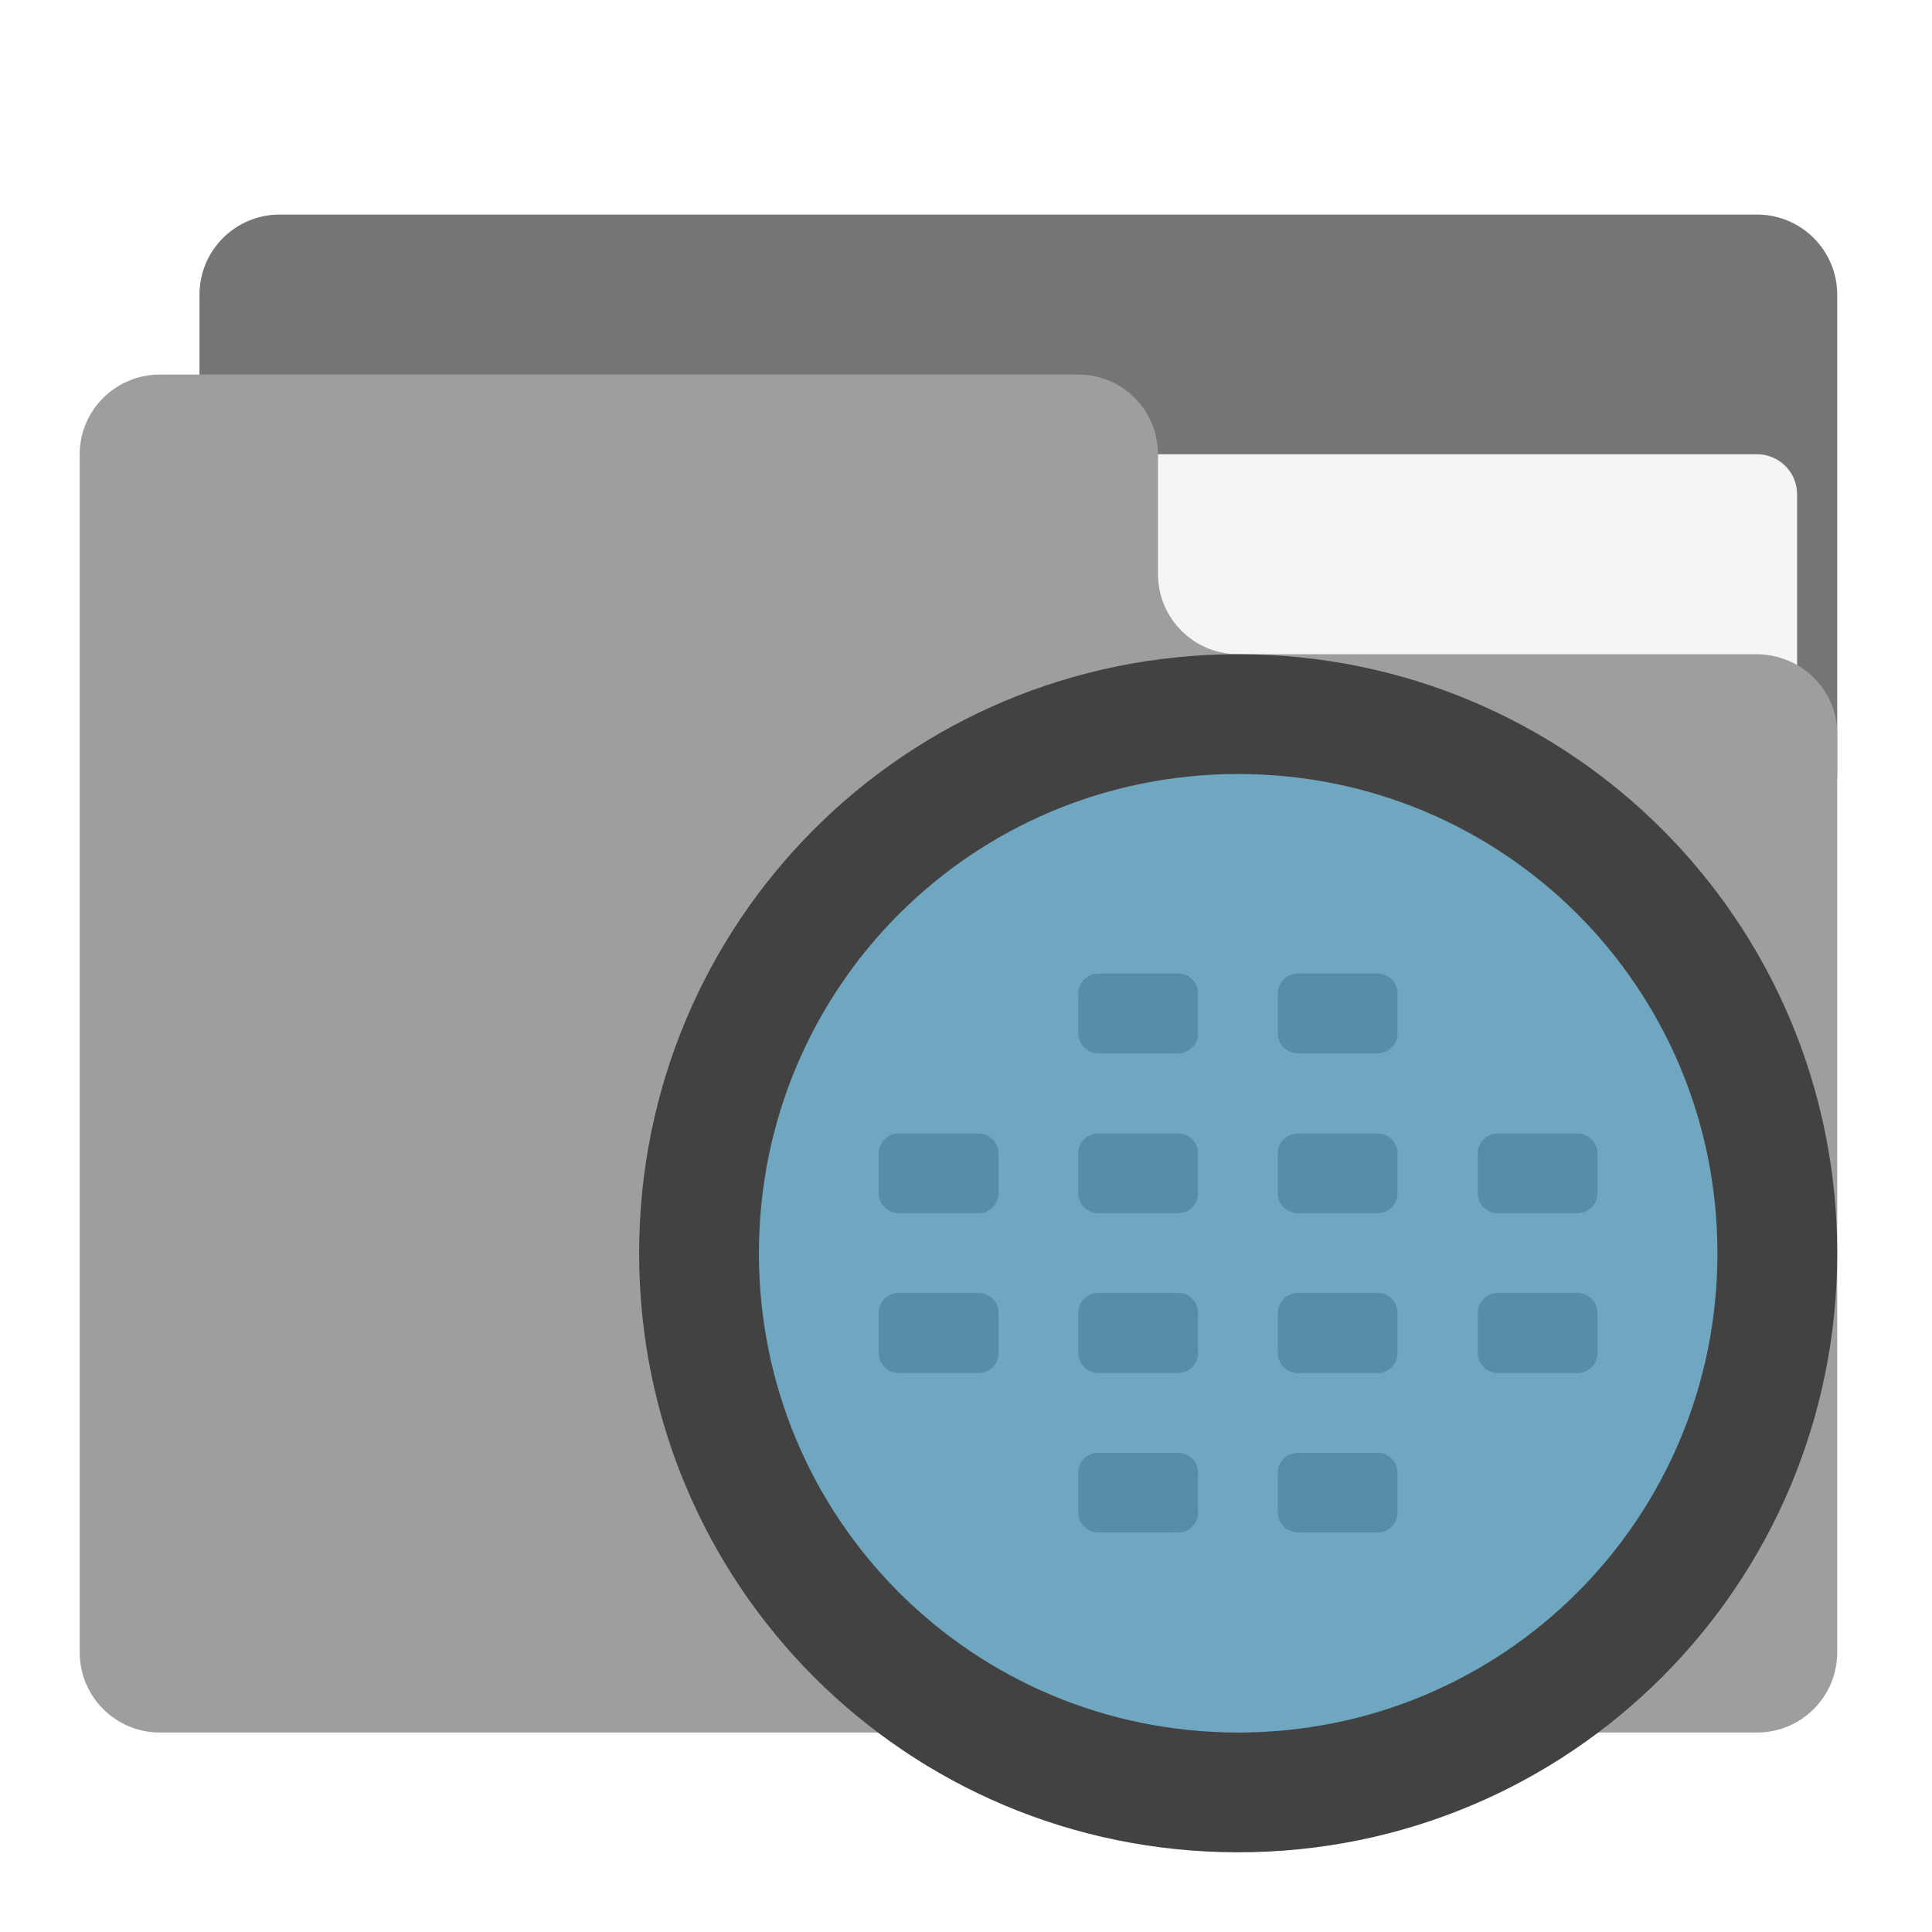
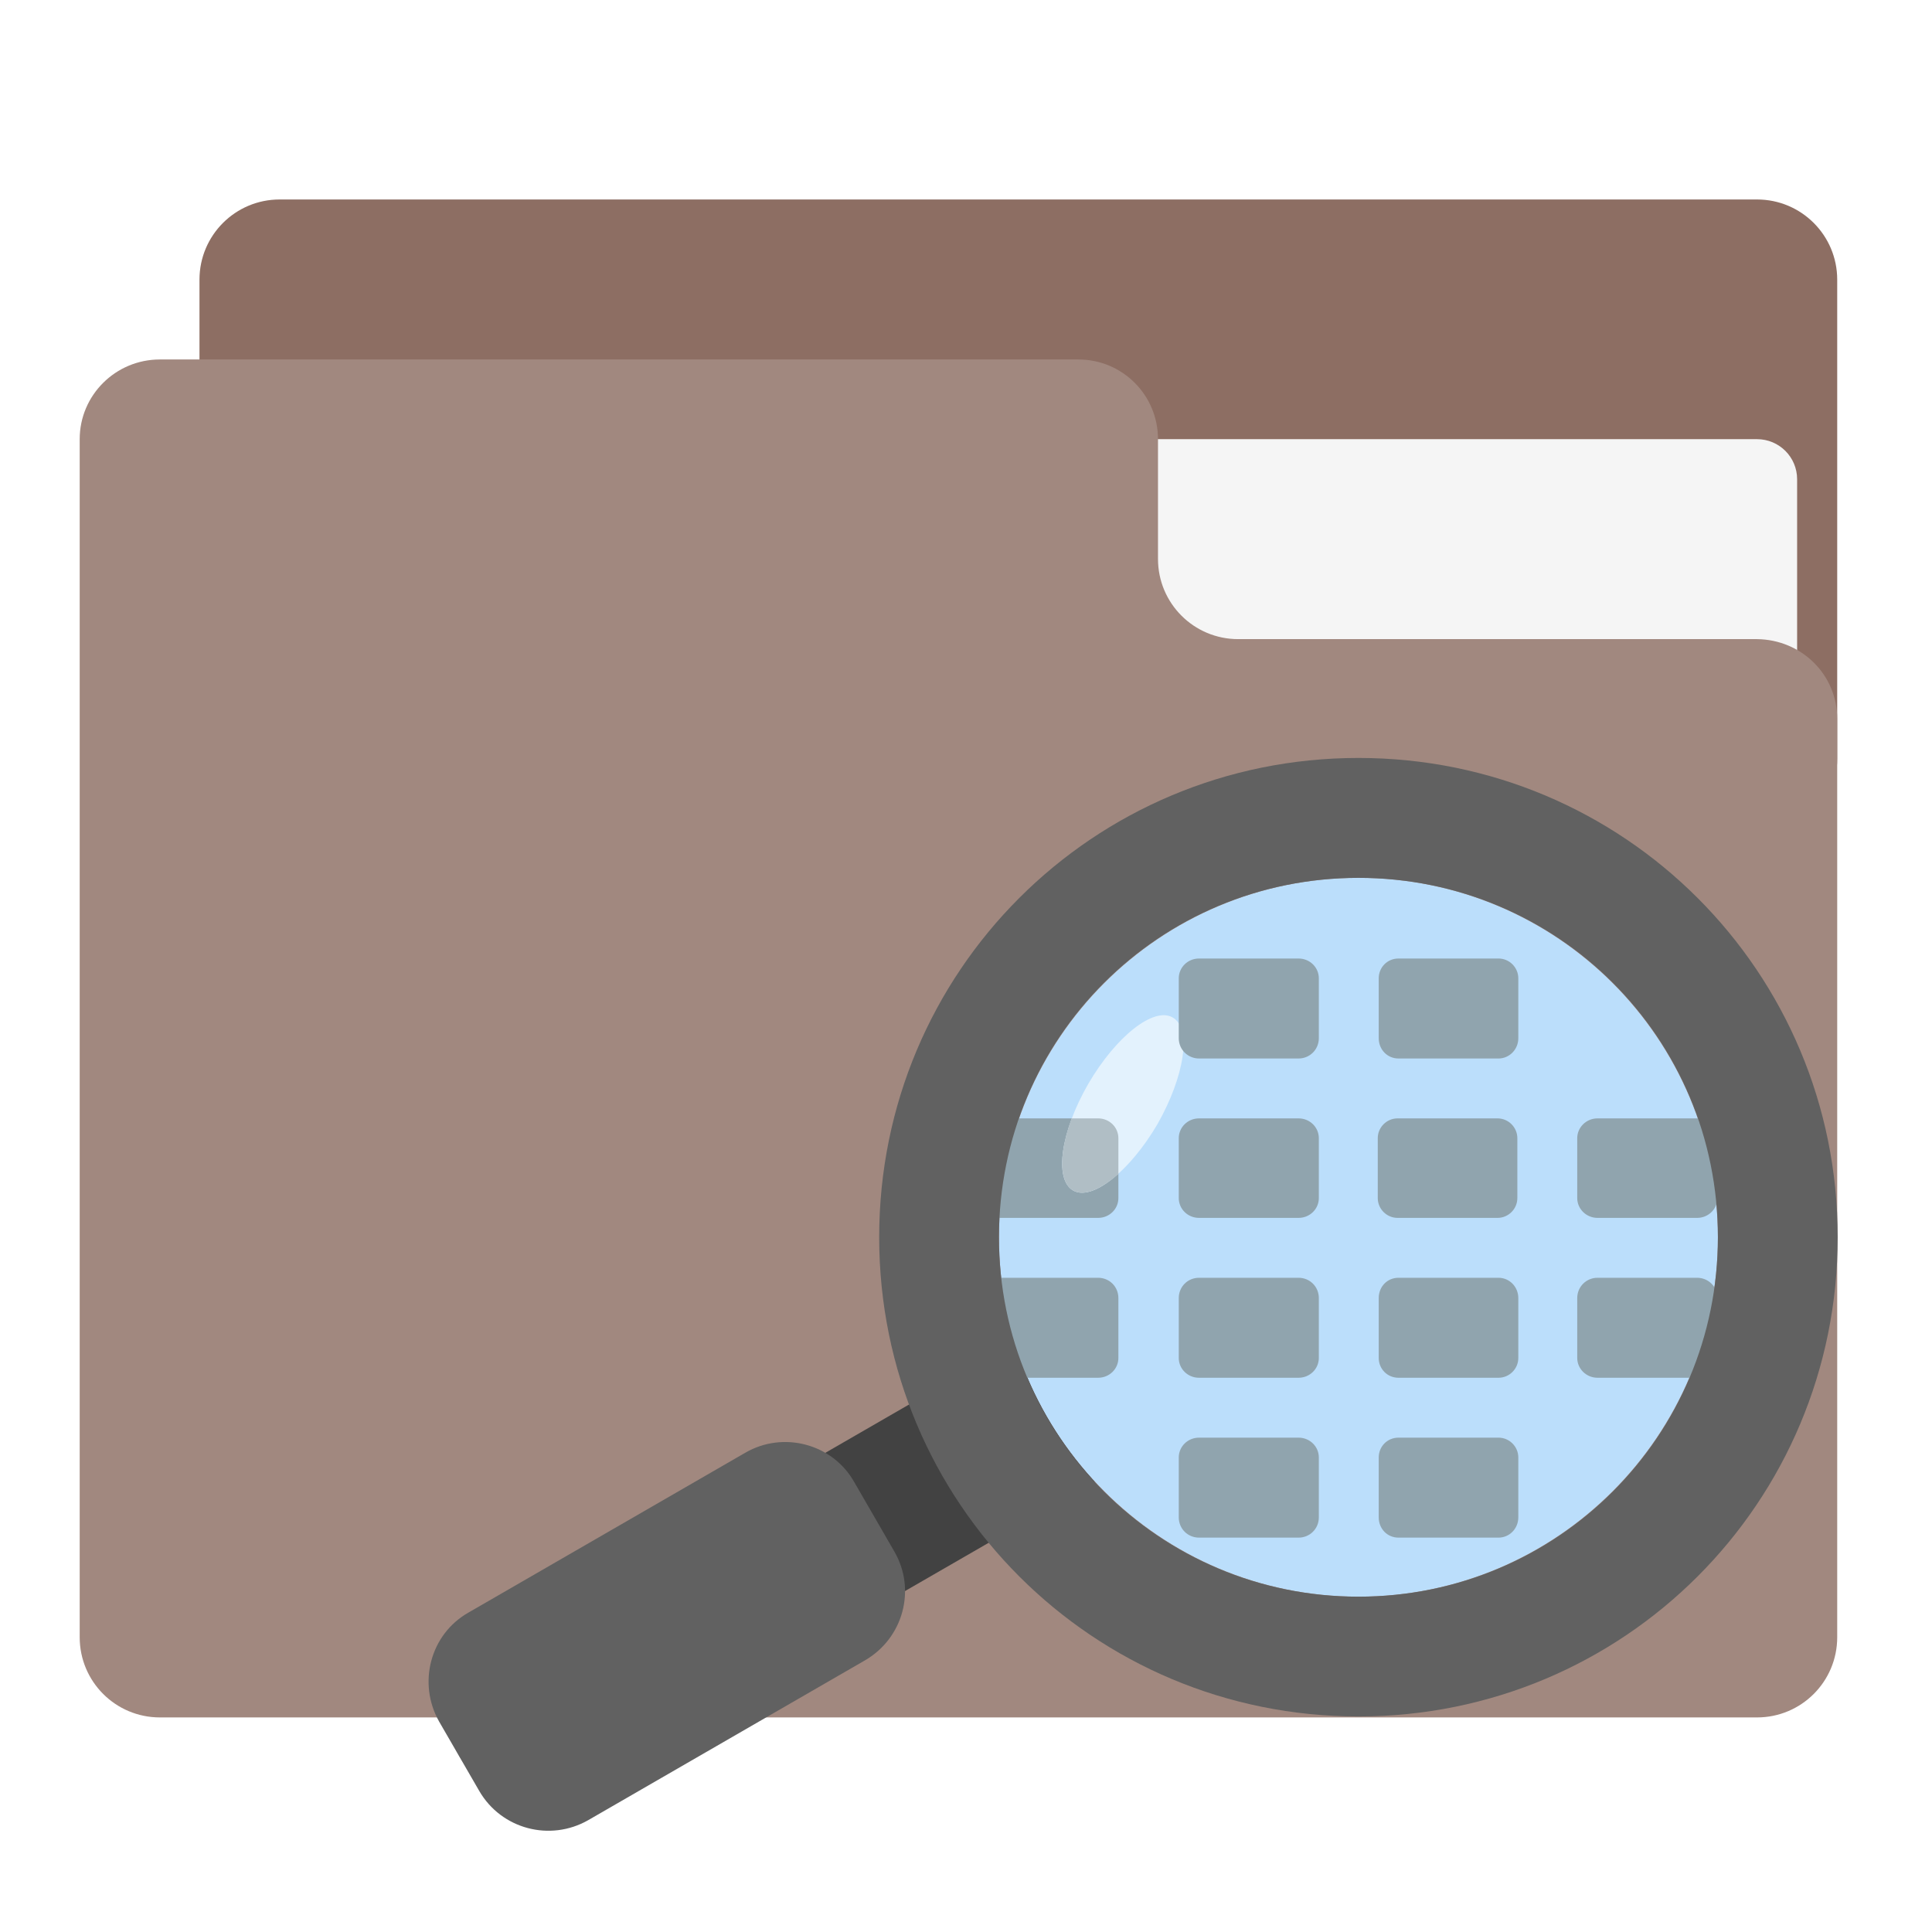
<svg xmlns="http://www.w3.org/2000/svg" width="16px" height="16px" viewBox="0 0 16 16" version="1.1">
  <g id="surface1">
-     <path style=" stroke:none;fill-rule:nonzero;fill:rgb(45.882%,45.882%,45.882%);fill-opacity:1;" d="M 2.316 1.777 L 14.551 1.777 C 14.918 1.777 15.215 2.074 15.215 2.441 L 15.215 6.41 C 15.215 6.773 14.918 7.07 14.551 7.07 L 2.316 7.07 C 1.949 7.07 1.652 6.773 1.652 6.41 L 1.652 2.441 C 1.652 2.074 1.949 1.777 2.316 1.777 Z M 2.316 1.777 " />
-     <path style=" stroke:none;fill-rule:nonzero;fill:rgb(96.078%,96.078%,96.078%);fill-opacity:1;" d="M 7.938 3.762 L 14.551 3.762 C 14.734 3.762 14.883 3.91 14.883 4.094 L 14.883 6.41 C 14.883 6.59 14.734 6.738 14.551 6.738 L 7.938 6.738 C 7.754 6.738 7.605 6.59 7.605 6.41 L 7.605 4.094 C 7.605 3.91 7.754 3.762 7.938 3.762 Z M 7.938 3.762 " />
-     <path style=" stroke:none;fill-rule:nonzero;fill:rgb(61.961%,61.961%,61.961%);fill-opacity:1;" d="M 1.324 3.102 C 0.957 3.102 0.66 3.398 0.66 3.762 L 0.66 13.684 C 0.66 14.051 0.957 14.348 1.324 14.348 L 14.551 14.348 C 14.918 14.348 15.215 14.051 15.215 13.684 L 15.215 6.078 C 15.215 5.711 14.918 5.422 14.551 5.418 L 10.254 5.418 C 9.887 5.418 9.59 5.121 9.59 4.754 L 9.59 3.762 C 9.59 3.398 9.297 3.102 8.93 3.102 Z M 1.324 3.102 " />
-     <path style=" stroke:none;fill-rule:nonzero;fill:rgb(45.882%,45.882%,45.882%);fill-opacity:1;" d="M 7.441 9.387 L 8.102 9.387 C 8.195 9.387 8.27 9.461 8.27 9.551 L 8.27 9.883 C 8.27 9.973 8.195 10.047 8.102 10.047 L 7.441 10.047 C 7.352 10.047 7.277 9.973 7.277 9.883 L 7.277 9.551 C 7.277 9.461 7.352 9.387 7.441 9.387 Z M 7.441 9.387 " />
-     <path style=" stroke:none;fill-rule:nonzero;fill:rgb(45.882%,45.882%,45.882%);fill-opacity:1;" d="M 9.094 9.387 L 9.758 9.387 C 9.848 9.387 9.922 9.461 9.922 9.551 L 9.922 9.883 C 9.922 9.973 9.848 10.047 9.758 10.047 L 9.094 10.047 C 9.004 10.047 8.93 9.973 8.93 9.883 L 8.93 9.551 C 8.93 9.461 9.004 9.387 9.094 9.387 Z M 9.094 9.387 " />
-     <path style=" stroke:none;fill-rule:nonzero;fill:rgb(45.882%,45.882%,45.882%);fill-opacity:1;" d="M 10.75 9.387 L 11.41 9.387 C 11.5 9.387 11.574 9.461 11.574 9.551 L 11.574 9.883 C 11.574 9.973 11.5 10.047 11.41 10.047 L 10.75 10.047 C 10.656 10.047 10.582 9.973 10.582 9.883 L 10.582 9.551 C 10.582 9.461 10.656 9.387 10.75 9.387 Z M 10.75 9.387 " />
-     <path style=" stroke:none;fill-rule:nonzero;fill:rgb(45.882%,45.882%,45.882%);fill-opacity:1;" d="M 10.75 10.707 L 11.41 10.707 C 11.5 10.707 11.574 10.781 11.574 10.875 L 11.574 11.203 C 11.574 11.297 11.5 11.371 11.41 11.371 L 10.75 11.371 C 10.656 11.371 10.582 11.297 10.582 11.203 L 10.582 10.875 C 10.582 10.781 10.656 10.707 10.75 10.707 Z M 10.75 10.707 " />
-     <path style=" stroke:none;fill-rule:nonzero;fill:rgb(45.882%,45.882%,45.882%);fill-opacity:1;" d="M 9.094 10.707 L 9.758 10.707 C 9.848 10.707 9.922 10.781 9.922 10.875 L 9.922 11.203 C 9.922 11.297 9.848 11.371 9.758 11.371 L 9.094 11.371 C 9.004 11.371 8.93 11.297 8.93 11.203 L 8.93 10.875 C 8.93 10.781 9.004 10.707 9.094 10.707 Z M 9.094 10.707 " />
-     <path style=" stroke:none;fill-rule:nonzero;fill:rgb(45.882%,45.882%,45.882%);fill-opacity:1;" d="M 7.441 10.707 L 8.102 10.707 C 8.195 10.707 8.27 10.781 8.27 10.875 L 8.27 11.203 C 8.27 11.297 8.195 11.371 8.102 11.371 L 7.441 11.371 C 7.352 11.371 7.277 11.297 7.277 11.203 L 7.277 10.875 C 7.277 10.781 7.352 10.707 7.441 10.707 Z M 7.441 10.707 " />
-     <path style=" stroke:none;fill-rule:nonzero;fill:rgb(45.882%,45.882%,45.882%);fill-opacity:1;" d="M 12.402 9.387 L 13.062 9.387 C 13.156 9.387 13.23 9.461 13.23 9.551 L 13.23 9.883 C 13.23 9.973 13.156 10.047 13.062 10.047 L 12.402 10.047 C 12.312 10.047 12.238 9.973 12.238 9.883 L 12.238 9.551 C 12.238 9.461 12.312 9.387 12.402 9.387 Z M 12.402 9.387 " />
-     <path style=" stroke:none;fill-rule:nonzero;fill:rgb(45.882%,45.882%,45.882%);fill-opacity:1;" d="M 12.402 10.707 L 13.062 10.707 C 13.156 10.707 13.23 10.781 13.23 10.875 L 13.23 11.203 C 13.23 11.297 13.156 11.371 13.062 11.371 L 12.402 11.371 C 12.312 11.371 12.238 11.297 12.238 11.203 L 12.238 10.875 C 12.238 10.781 12.312 10.707 12.402 10.707 Z M 12.402 10.707 " />
-     <path style=" stroke:none;fill-rule:nonzero;fill:rgb(45.882%,45.882%,45.882%);fill-opacity:1;" d="M 10.75 8.062 L 11.41 8.062 C 11.5 8.062 11.574 8.137 11.574 8.227 L 11.574 8.559 C 11.574 8.648 11.5 8.723 11.41 8.723 L 10.75 8.723 C 10.656 8.723 10.582 8.648 10.582 8.559 L 10.582 8.227 C 10.582 8.137 10.656 8.062 10.75 8.062 Z M 10.75 8.062 " />
-     <path style=" stroke:none;fill-rule:nonzero;fill:rgb(45.882%,45.882%,45.882%);fill-opacity:1;" d="M 9.094 8.062 L 9.758 8.062 C 9.848 8.062 9.922 8.137 9.922 8.227 L 9.922 8.559 C 9.922 8.648 9.848 8.723 9.758 8.723 L 9.094 8.723 C 9.004 8.723 8.93 8.648 8.93 8.559 L 8.93 8.227 C 8.93 8.137 9.004 8.062 9.094 8.062 Z M 9.094 8.062 " />
-     <path style=" stroke:none;fill-rule:nonzero;fill:rgb(45.882%,45.882%,45.882%);fill-opacity:1;" d="M 9.094 12.031 L 9.758 12.031 C 9.848 12.031 9.922 12.105 9.922 12.195 L 9.922 12.527 C 9.922 12.617 9.848 12.691 9.758 12.691 L 9.094 12.691 C 9.004 12.691 8.93 12.617 8.93 12.527 L 8.93 12.195 C 8.93 12.105 9.004 12.031 9.094 12.031 Z M 9.094 12.031 " />
-     <path style=" stroke:none;fill-rule:nonzero;fill:rgb(45.882%,45.882%,45.882%);fill-opacity:1;" d="M 10.75 12.031 L 11.41 12.031 C 11.5 12.031 11.574 12.105 11.574 12.195 L 11.574 12.527 C 11.574 12.617 11.5 12.691 11.41 12.691 L 10.75 12.691 C 10.656 12.691 10.582 12.617 10.582 12.527 L 10.582 12.195 C 10.582 12.105 10.656 12.031 10.75 12.031 Z M 10.75 12.031 " />
-     <path style=" stroke:none;fill-rule:nonzero;fill:rgb(16.078%,71.373%,96.471%);fill-opacity:0.392;" d="M 10.254 6.078 C 12.629 6.078 14.551 8.004 14.551 10.379 C 14.551 12.754 12.629 14.676 10.254 14.676 C 7.879 14.676 5.953 12.754 5.953 10.379 C 5.953 8.004 7.879 6.078 10.254 6.078 Z M 10.254 6.078 " />
-     <path style=" stroke:none;fill-rule:nonzero;fill:rgb(25.882%,25.882%,25.882%);fill-opacity:1;" d="M 10.254 5.418 C 7.504 5.418 5.293 7.629 5.293 10.379 C 5.293 13.125 7.504 15.34 10.254 15.34 C 13 15.34 15.215 13.125 15.215 10.379 C 15.215 7.629 13 5.418 10.254 5.418 Z M 10.254 6.41 C 12.453 6.41 14.223 8.18 14.223 10.379 C 14.223 12.578 12.453 14.348 10.254 14.348 C 8.055 14.348 6.285 12.578 6.285 10.379 C 6.285 8.18 8.055 6.41 10.254 6.41 Z M 10.254 6.41 " />
+     <path style=" stroke:none;fill-rule:nonzero;fill:rgb(55.294%,43.137%,38.824%);fill-opacity:1;" d="M 2.316 1.652 L 14.551 1.652 C 14.918 1.652 15.215 1.949 15.215 2.316 L 15.215 6.285 C 15.215 6.648 14.918 6.945 14.551 6.945 L 2.316 6.945 C 1.949 6.945 1.652 6.648 1.652 6.285 L 1.652 2.316 C 1.652 1.949 1.949 1.652 2.316 1.652 Z M 2.316 1.652 " />
+     <path style=" stroke:none;fill-rule:nonzero;fill:rgb(96.078%,96.078%,96.078%);fill-opacity:1;" d="M 7.938 3.637 L 14.551 3.637 C 14.734 3.637 14.883 3.785 14.883 3.969 L 14.883 6.285 C 14.883 6.465 14.734 6.613 14.551 6.613 L 7.938 6.613 C 7.754 6.613 7.605 6.465 7.605 6.285 L 7.605 3.969 C 7.605 3.785 7.754 3.637 7.938 3.637 Z M 7.938 3.637 " />
+     <path style=" stroke:none;fill-rule:nonzero;fill:rgb(63.137%,53.333%,49.804%);fill-opacity:1;" d="M 1.324 2.977 C 0.957 2.977 0.66 3.273 0.66 3.637 L 0.66 13.559 C 0.66 13.926 0.957 14.223 1.324 14.223 L 14.551 14.223 C 14.918 14.223 15.215 13.926 15.215 13.559 L 15.215 5.953 C 15.215 5.586 14.918 5.297 14.551 5.293 L 10.254 5.293 C 9.887 5.293 9.59 4.996 9.59 4.629 L 9.59 3.637 C 9.59 3.273 9.297 2.977 8.93 2.977 Z M 1.324 2.977 " />
+     <path style=" stroke:none;fill-rule:nonzero;fill:rgb(25.882%,25.882%,25.882%);fill-opacity:1;" d="M 8.406 11.125 C 8.539 11.555 8.766 11.945 9.066 12.27 L 4.707 14.785 C 4.391 14.969 3.988 14.863 3.805 14.543 C 3.621 14.227 3.73 13.824 4.047 13.641 Z M 8.406 11.125 " />
+     <path style=" stroke:none;fill-rule:nonzero;fill:rgb(38.039%,38.039%,38.039%);fill-opacity:1;" d="M 6.172 12.031 L 3.879 13.355 C 3.562 13.535 3.457 13.941 3.637 14.258 L 3.969 14.832 C 4.152 15.148 4.555 15.254 4.871 15.074 L 7.164 13.75 C 7.48 13.566 7.59 13.164 7.406 12.848 L 7.074 12.273 C 6.895 11.957 6.488 11.848 6.172 12.031 Z M 6.172 12.031 " />
+     <path style=" stroke:none;fill-rule:nonzero;fill:rgb(73.333%,87.059%,98.431%);fill-opacity:1;" d="M 11.25 7.27 C 9.605 7.27 8.273 8.602 8.273 10.246 C 8.273 11.887 9.605 13.223 11.25 13.223 C 12.895 13.223 14.227 11.887 14.227 10.246 C 14.227 8.602 12.895 7.27 11.25 7.27 Z M 11.25 7.27 " />
+     <path style=" stroke:none;fill-rule:nonzero;fill:rgb(56.471%,64.314%,68.235%);fill-opacity:1;" d="M 14.055 9.262 L 13.23 9.262 C 13.137 9.262 13.062 9.336 13.062 9.426 L 13.062 9.922 C 13.062 10.012 13.137 10.086 13.23 10.086 L 14.055 10.086 C 14.148 10.086 14.223 10.012 14.223 9.922 L 14.223 9.426 C 14.223 9.336 14.148 9.262 14.055 9.262 Z M 14.055 9.262 " />
+     <path style=" stroke:none;fill-rule:nonzero;fill:rgb(56.471%,64.314%,68.235%);fill-opacity:1;" d="M 9.094 9.262 L 8.27 9.262 C 8.176 9.262 8.102 9.336 8.102 9.426 L 8.102 9.922 C 8.102 10.012 8.176 10.086 8.27 10.086 L 9.094 10.086 C 9.188 10.086 9.262 10.012 9.262 9.922 L 9.262 9.426 C 9.262 9.336 9.188 9.262 9.094 9.262 Z M 9.094 9.262 " />
+     <path style=" stroke:none;fill-rule:nonzero;fill:rgb(89.02%,94.902%,99.216%);fill-opacity:1;" d="M 9.711 8.426 C 9.871 8.516 9.812 8.91 9.586 9.309 C 9.355 9.703 9.043 9.949 8.887 9.859 C 8.727 9.766 8.785 9.371 9.012 8.977 C 9.242 8.582 9.555 8.336 9.711 8.426 Z M 9.711 8.426 " />
+     <path style=" stroke:none;fill-rule:nonzero;fill:rgb(56.471%,64.314%,68.235%);fill-opacity:1;" d="M 12.41 7.938 L 11.582 7.938 C 11.488 7.938 11.418 8.012 11.418 8.102 L 11.418 8.598 C 11.418 8.691 11.488 8.766 11.582 8.766 L 12.41 8.766 C 12.5 8.766 12.574 8.691 12.574 8.598 L 12.574 8.102 C 12.574 8.012 12.5 7.938 12.41 7.938 Z M 12.41 7.938 " />
+     <path style=" stroke:none;fill-rule:nonzero;fill:rgb(56.471%,64.314%,68.235%);fill-opacity:1;" d="M 10.754 7.938 L 9.93 7.938 C 9.836 7.938 9.762 8.012 9.762 8.102 L 9.762 8.598 C 9.762 8.691 9.836 8.766 9.93 8.766 L 10.754 8.766 C 10.848 8.766 10.922 8.691 10.922 8.598 L 10.922 8.102 C 10.922 8.012 10.848 7.938 10.754 7.938 Z M 10.754 7.938 " />
+     <path style=" stroke:none;fill-rule:nonzero;fill:rgb(56.471%,64.314%,68.235%);fill-opacity:1;" d="M 10.754 9.262 L 9.93 9.262 C 9.836 9.262 9.762 9.336 9.762 9.426 L 9.762 9.922 C 9.762 10.012 9.836 10.086 9.93 10.086 L 10.754 10.086 C 10.848 10.086 10.922 10.012 10.922 9.922 L 10.922 9.426 C 10.922 9.336 10.848 9.262 10.754 9.262 Z M 10.754 9.262 " />
+     <path style=" stroke:none;fill-rule:nonzero;fill:rgb(56.471%,64.314%,68.235%);fill-opacity:1;" d="M 12.402 9.262 L 11.574 9.262 C 11.484 9.262 11.41 9.336 11.41 9.426 L 11.41 9.922 C 11.41 10.012 11.484 10.086 11.574 10.086 L 12.402 10.086 C 12.492 10.086 12.566 10.012 12.566 9.922 L 12.566 9.426 C 12.566 9.336 12.492 9.262 12.402 9.262 Z M 12.402 9.262 " />
+     <path style=" stroke:none;fill-rule:nonzero;fill:rgb(56.471%,64.314%,68.235%);fill-opacity:1;" d="M 12.41 10.582 L 11.582 10.582 C 11.488 10.582 11.418 10.656 11.418 10.75 L 11.418 11.246 C 11.418 11.336 11.488 11.41 11.582 11.41 L 12.41 11.41 C 12.5 11.41 12.574 11.336 12.574 11.246 L 12.574 10.75 C 12.574 10.656 12.5 10.582 12.41 10.582 Z M 12.41 10.582 " />
+     <path style=" stroke:none;fill-rule:nonzero;fill:rgb(56.471%,64.314%,68.235%);fill-opacity:1;" d="M 10.754 10.582 L 9.93 10.582 C 9.836 10.582 9.762 10.656 9.762 10.75 L 9.762 11.246 C 9.762 11.336 9.836 11.41 9.93 11.41 L 10.754 11.41 C 10.848 11.41 10.922 11.336 10.922 11.246 L 10.922 10.75 C 10.922 10.656 10.848 10.582 10.754 10.582 Z M 10.754 10.582 " />
+     <path style=" stroke:none;fill-rule:nonzero;fill:rgb(56.471%,64.314%,68.235%);fill-opacity:1;" d="M 10.754 11.906 L 9.93 11.906 C 9.836 11.906 9.762 11.98 9.762 12.07 L 9.762 12.566 C 9.762 12.66 9.836 12.734 9.93 12.734 L 10.754 12.734 C 10.848 12.734 10.922 12.66 10.922 12.566 L 10.922 12.07 C 10.922 11.98 10.848 11.906 10.754 11.906 Z M 10.754 11.906 " />
+     <path style=" stroke:none;fill-rule:nonzero;fill:rgb(56.471%,64.314%,68.235%);fill-opacity:1;" d="M 12.41 11.906 L 11.582 11.906 C 11.488 11.906 11.418 11.98 11.418 12.07 L 11.418 12.566 C 11.418 12.66 11.488 12.734 11.582 12.734 L 12.41 12.734 C 12.5 12.734 12.574 12.66 12.574 12.566 L 12.574 12.07 C 12.574 11.98 12.5 11.906 12.41 11.906 Z M 12.41 11.906 " />
+     <path style=" stroke:none;fill-rule:nonzero;fill:rgb(56.471%,64.314%,68.235%);fill-opacity:1;" d="M 14.055 10.582 L 13.23 10.582 C 13.137 10.582 13.062 10.656 13.062 10.75 L 13.062 11.246 C 13.062 11.336 13.137 11.41 13.23 11.41 L 14.055 11.41 C 14.148 11.41 14.223 11.336 14.223 11.246 L 14.223 10.75 C 14.223 10.656 14.148 10.582 14.055 10.582 Z M 14.055 10.582 " />
+     <path style=" stroke:none;fill-rule:nonzero;fill:rgb(56.471%,64.314%,68.235%);fill-opacity:1;" d="M 9.094 10.582 L 8.27 10.582 C 8.176 10.582 8.102 10.656 8.102 10.75 L 8.102 11.246 C 8.102 11.336 8.176 11.41 8.27 11.41 L 9.094 11.41 C 9.188 11.41 9.262 11.336 9.262 11.246 L 9.262 10.75 C 9.262 10.656 9.188 10.582 9.094 10.582 Z M 9.094 10.582 " />
+     <path style=" stroke:none;fill-rule:nonzero;fill:rgb(38.039%,38.039%,38.039%);fill-opacity:1;" d="M 11.25 6.277 C 13.449 6.277 15.219 8.047 15.219 10.246 C 15.219 12.445 13.449 14.215 11.25 14.215 C 9.051 14.215 7.281 12.445 7.281 10.246 C 7.281 8.047 9.051 6.277 11.25 6.277 Z M 11.25 7.27 C 9.602 7.27 8.273 8.594 8.273 10.246 C 8.273 11.895 9.602 13.223 11.25 13.223 C 12.898 13.223 14.227 11.895 14.227 10.246 C 14.227 8.594 12.898 7.27 11.25 7.27 Z M 11.25 7.27 " />
+     <path style=" stroke:none;fill-rule:nonzero;fill:rgb(69.02%,74.51%,77.255%);fill-opacity:1;" d="M 8.875 9.262 C 8.77 9.547 8.766 9.789 8.887 9.859 C 8.977 9.91 9.113 9.852 9.262 9.723 L 9.262 9.426 C 9.262 9.336 9.188 9.262 9.094 9.262 Z M 8.875 9.262 " />
  </g>
</svg>
